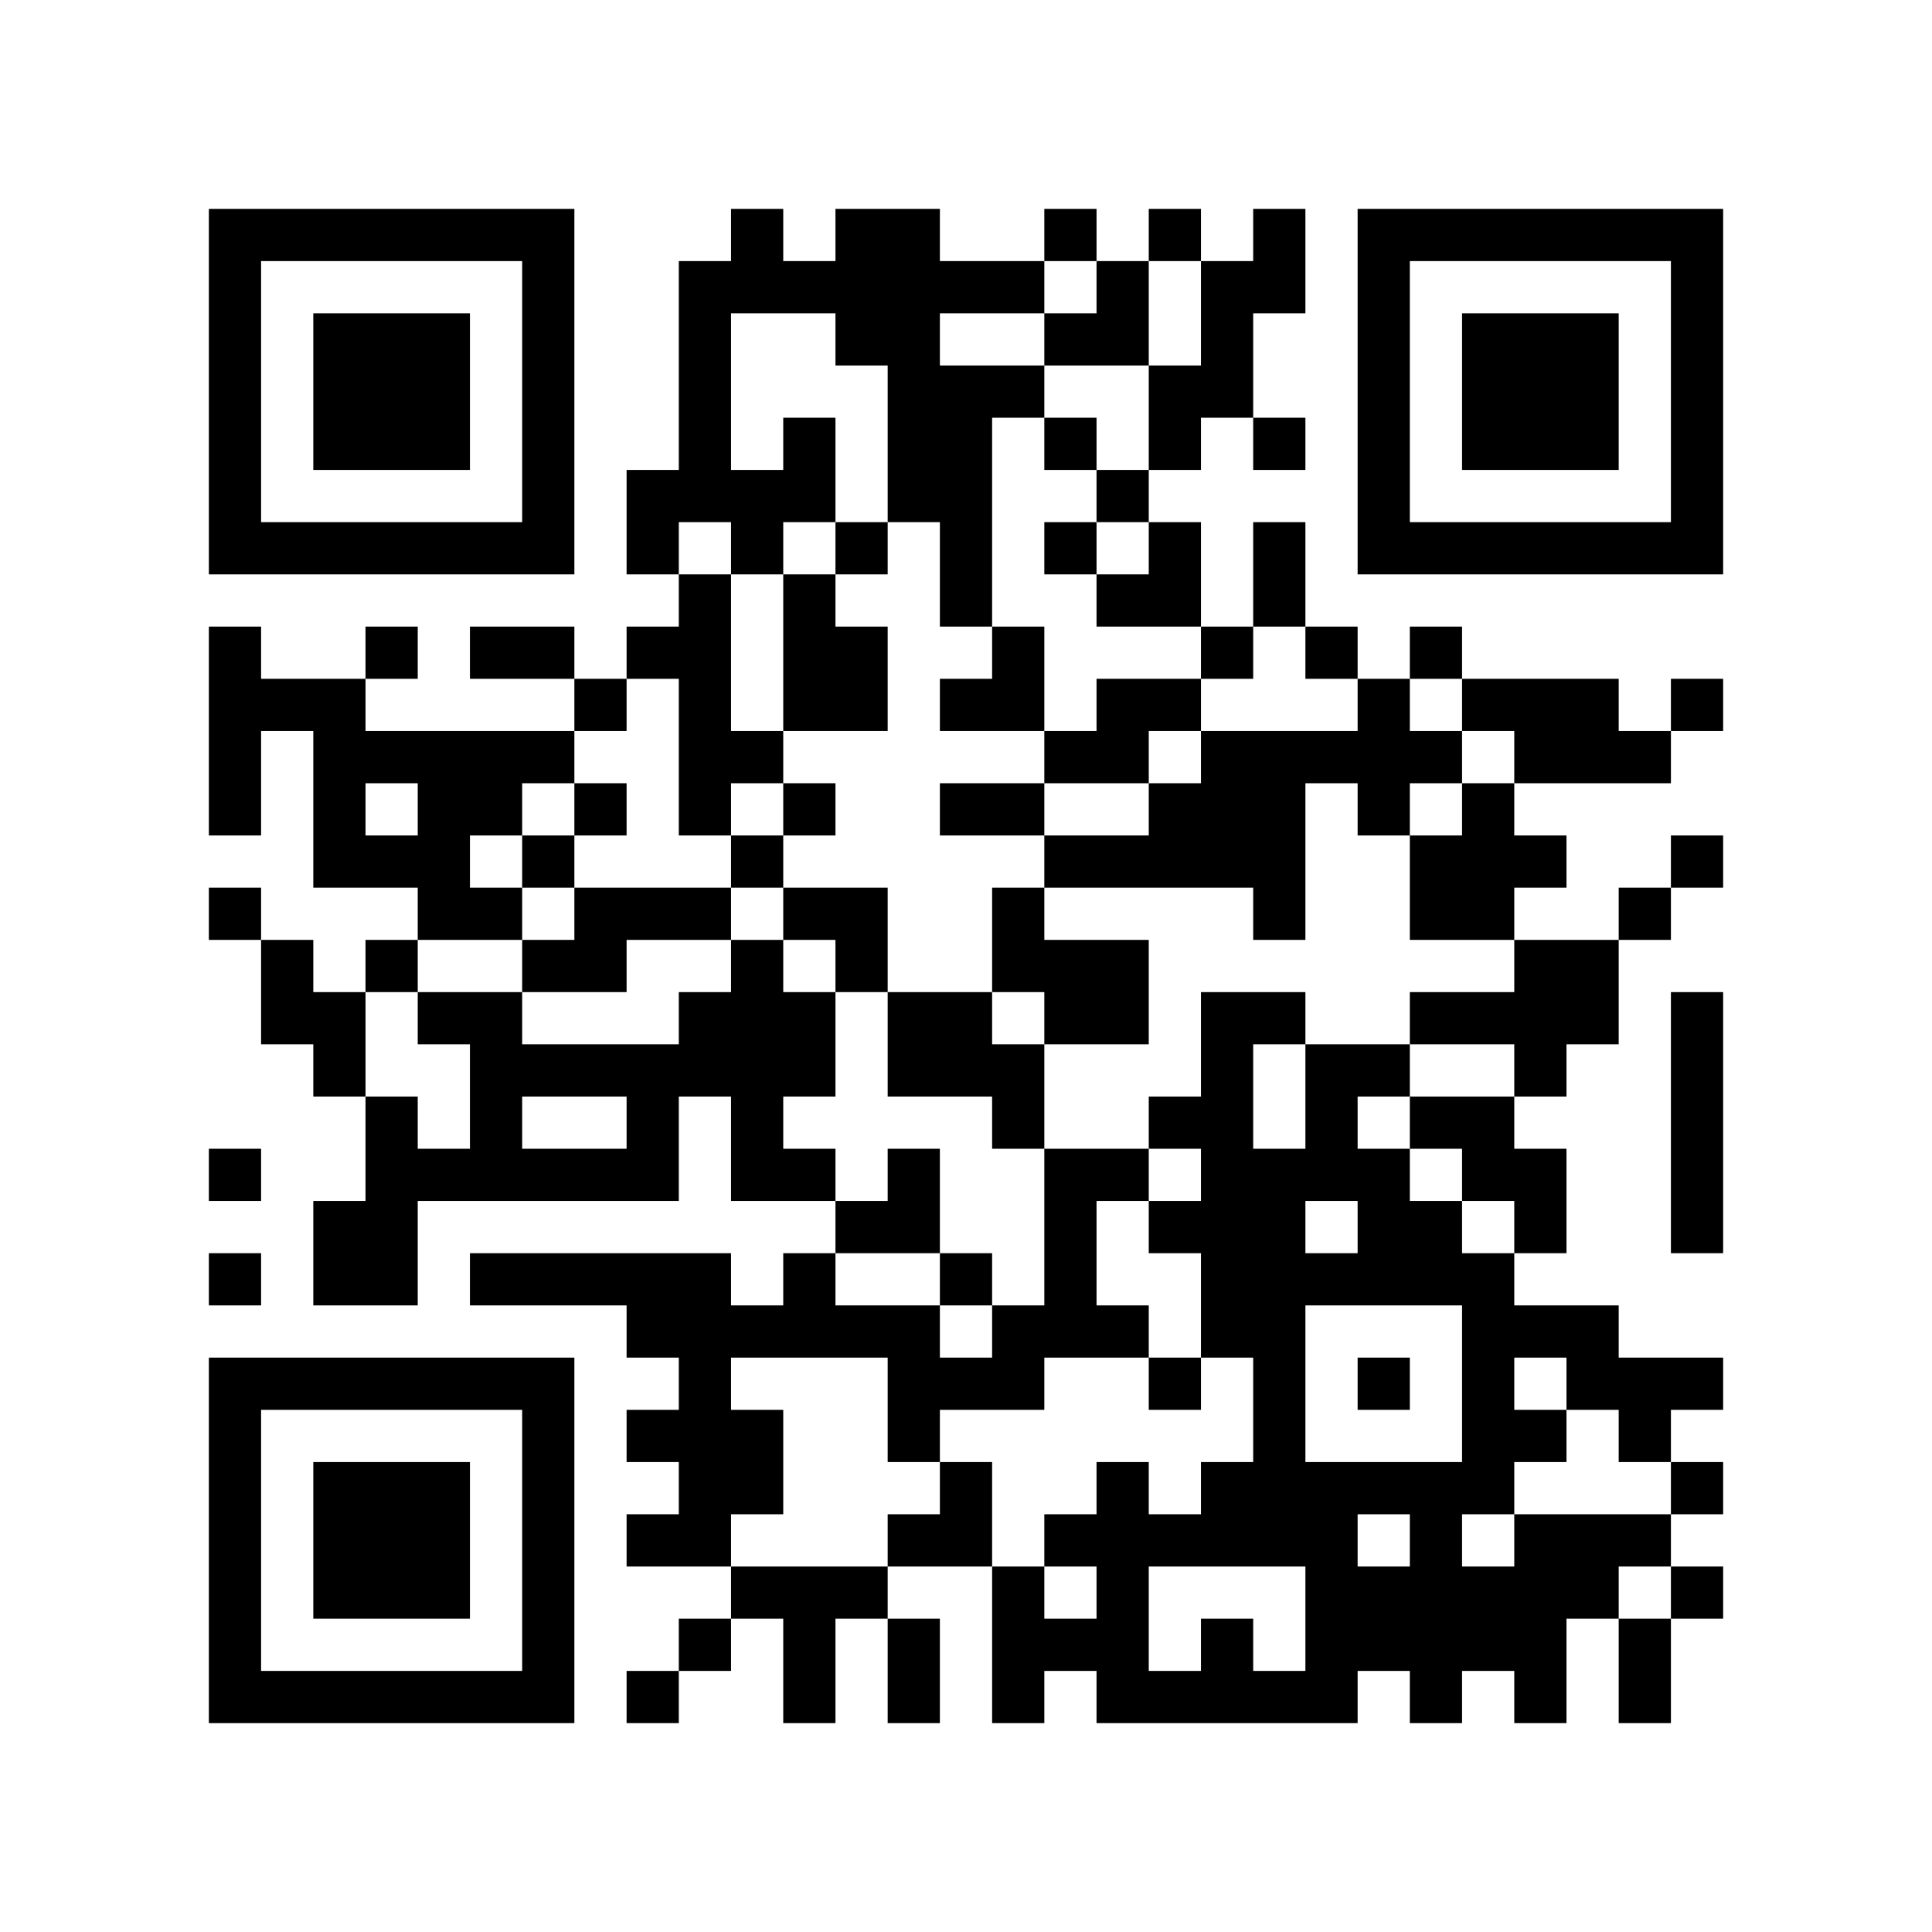
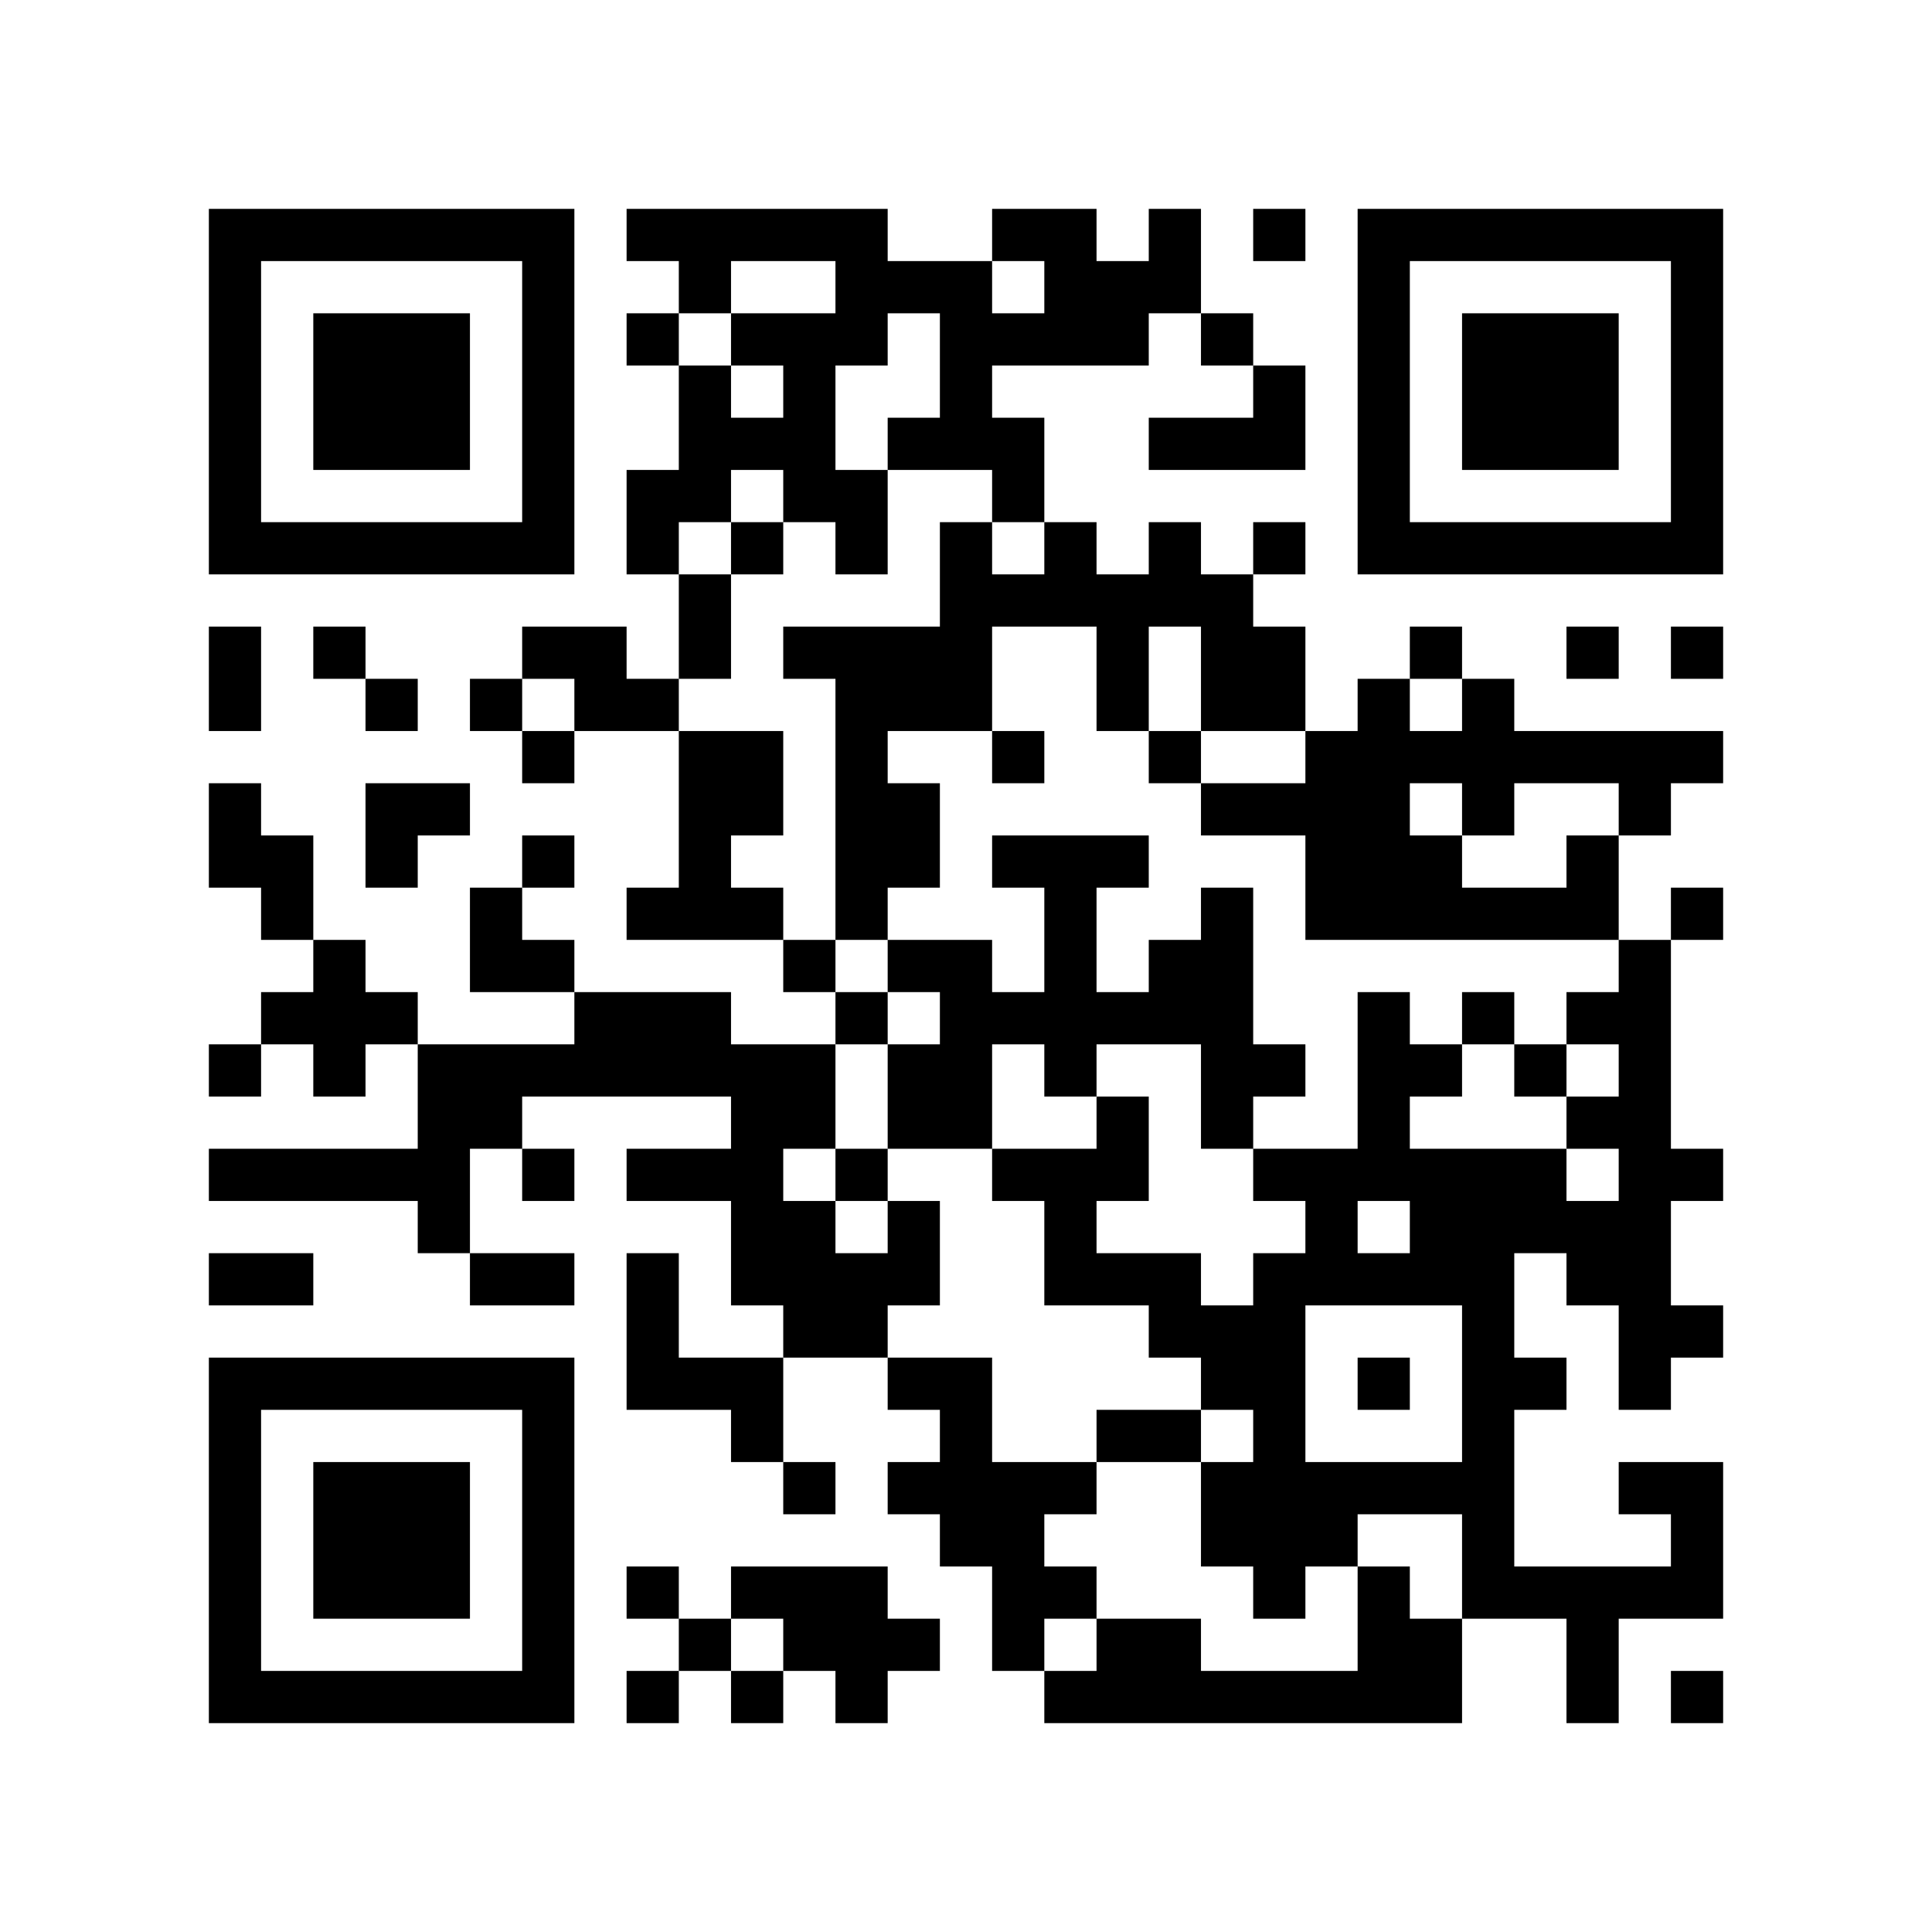
<svg xmlns="http://www.w3.org/2000/svg" width="37mm" height="37mm" version="1.1" viewBox="0 0 37 37">
  <rect fill="white" x="0" y="0" width="100%" height="100%" />
-   <path style="fill:#000000;fill-opacity:1;fill-rule:nonzero;stroke:none" d="M 24 29 L 24 30 L 25 30 L 25 29 z M 10 32 L 10 33 L 11 33 L 11 32 z M 25 32 L 25 33 L 26 33 L 26 32 z M 26 23 L 26 24 L 27 24 L 27 23 z M 24 11 L 24 12 L 25 12 L 25 11 z M 22 23 L 22 24 L 23 24 L 23 23 z M 27 30 L 27 31 L 28 31 L 28 30 z M 12 9 L 12 10 L 13 10 L 13 9 z M 18 5 L 18 6 L 19 6 L 19 5 z M 5 32 L 5 33 L 6 33 L 6 32 z M 29 19 L 29 20 L 30 20 L 30 19 z M 7 6 L 7 7 L 8 7 L 8 6 z M 20 4 L 20 5 L 21 5 L 21 4 z M 10 27 L 10 28 L 11 28 L 11 27 z M 27 23 L 27 24 L 28 24 L 28 23 z M 13 13 L 13 14 L 14 14 L 14 13 z M 14 18 L 14 19 L 15 19 L 15 18 z M 12 22 L 12 23 L 13 23 L 13 22 z M 15 19 L 15 20 L 16 20 L 16 19 z M 28 25 L 28 26 L 29 26 L 29 25 z M 16 12 L 16 13 L 17 13 L 17 12 z M 29 20 L 29 21 L 30 21 L 30 20 z M 19 17 L 19 18 L 20 18 L 20 17 z M 31 10 L 31 11 L 32 11 L 32 10 z M 5 19 L 5 20 L 6 20 L 6 19 z M 8 16 L 8 17 L 9 17 L 9 16 z M 32 5 L 32 6 L 33 6 L 33 5 z M 6 16 L 6 17 L 7 17 L 7 16 z M 7 21 L 7 22 L 8 22 L 8 21 z M 10 18 L 10 19 L 11 19 L 11 18 z M 23 22 L 23 23 L 24 23 L 24 22 z M 24 25 L 24 26 L 25 26 L 25 25 z M 25 12 L 25 13 L 26 13 L 26 12 z M 21 28 L 21 29 L 22 29 L 22 28 z M 27 10 L 27 11 L 28 11 L 28 10 z M 12 29 L 12 30 L 13 30 L 13 29 z M 15 8 L 15 9 L 16 9 L 16 8 z M 13 24 L 13 25 L 14 25 L 14 24 z M 29 29 L 29 30 L 30 30 L 30 29 z M 15 30 L 15 31 L 16 31 L 16 30 z M 4 9 L 4 10 L 5 10 L 5 9 z M 28 6 L 28 7 L 29 7 L 29 6 z M 5 4 L 5 5 L 6 5 L 6 4 z M 29 7 L 29 8 L 30 8 L 30 7 z M 8 15 L 8 16 L 9 16 L 9 15 z M 32 28 L 32 29 L 33 29 L 33 28 z M 9 14 L 9 15 L 10 15 L 10 14 z M 7 26 L 7 27 L 8 27 L 8 26 z M 10 5 L 10 6 L 11 6 L 11 5 z M 23 31 L 23 32 L 24 32 L 24 31 z M 9 24 L 9 25 L 10 25 L 10 24 z M 24 32 L 24 33 L 25 33 L 25 32 z M 20 24 L 20 25 L 21 25 L 21 24 z M 10 31 L 10 32 L 11 32 L 11 31 z M 25 21 L 25 22 L 26 22 L 26 21 z M 23 5 L 23 6 L 24 6 L 24 5 z M 22 26 L 22 27 L 23 27 L 23 26 z M 14 30 L 14 31 L 15 31 L 15 30 z M 30 29 L 30 30 L 31 30 L 31 29 z M 4 32 L 4 33 L 5 33 L 5 32 z M 28 13 L 28 14 L 29 14 L 29 13 z M 29 8 L 29 9 L 30 9 L 30 8 z M 17 29 L 17 30 L 18 30 L 18 29 z M 30 7 L 30 8 L 31 8 L 31 7 z M 31 14 L 31 15 L 32 15 L 32 14 z M 8 28 L 8 29 L 9 29 L 9 28 z M 10 22 L 10 23 L 11 23 L 11 22 z M 25 30 L 25 31 L 26 31 L 26 30 z M 21 14 L 21 15 L 22 15 L 22 14 z M 24 5 L 24 6 L 25 6 L 25 5 z M 22 21 L 22 22 L 23 22 L 23 21 z M 27 24 L 27 25 L 28 25 L 28 24 z M 26 15 L 26 16 L 27 16 L 27 15 z M 14 9 L 14 10 L 15 10 L 15 9 z M 15 12 L 15 13 L 16 13 L 16 12 z M 18 11 L 18 12 L 19 12 L 19 11 z M 16 23 L 16 24 L 17 24 L 17 23 z M 17 22 L 17 23 L 18 23 L 18 22 z M 6 29 L 6 30 L 7 30 L 7 29 z M 30 14 L 30 15 L 31 15 L 31 14 z M 4 13 L 4 14 L 5 14 L 5 13 z M 7 8 L 7 9 L 8 9 L 8 8 z M 32 8 L 32 9 L 33 9 L 33 8 z M 9 10 L 9 11 L 10 11 L 10 10 z M 20 6 L 20 7 L 21 7 L 21 6 z M 23 19 L 23 20 L 24 20 L 24 19 z M 11 20 L 11 21 L 12 21 L 12 20 z M 26 6 L 26 7 L 27 7 L 27 6 z M 13 19 L 13 20 L 14 20 L 14 19 z M 14 16 L 14 17 L 15 17 L 15 16 z M 12 24 L 12 25 L 13 25 L 13 24 z M 15 5 L 15 6 L 16 6 L 16 5 z M 28 27 L 28 28 L 29 28 L 29 27 z M 6 20 L 6 21 L 7 21 L 7 20 z M 30 25 L 30 26 L 31 26 L 31 25 z M 4 4 L 4 5 L 5 5 L 5 4 z M 32 7 L 32 8 L 33 8 L 33 7 z M 6 14 L 6 15 L 7 15 L 7 14 z M 9 19 L 9 20 L 10 20 L 10 19 z M 7 23 L 7 24 L 8 24 L 8 23 z M 10 16 L 10 17 L 11 17 L 11 16 z M 23 24 L 23 25 L 24 25 L 24 24 z M 11 13 L 11 14 L 12 14 L 12 13 z M 24 27 L 24 28 L 25 28 L 25 27 z M 22 7 L 22 8 L 23 8 L 23 7 z M 26 9 L 26 10 L 27 10 L 27 9 z M 27 4 L 27 5 L 28 5 L 28 4 z M 16 5 L 16 6 L 17 6 L 17 5 z M 14 21 L 14 22 L 15 22 L 15 21 z M 17 8 L 17 9 L 18 9 L 18 8 z M 15 32 L 15 33 L 16 33 L 16 32 z M 28 8 L 28 9 L 29 9 L 29 8 z M 5 10 L 5 11 L 6 11 L 6 10 z M 32 30 L 32 31 L 33 31 L 33 30 z M 30 10 L 30 11 L 31 11 L 31 10 z M 9 12 L 9 13 L 10 13 L 10 12 z M 7 28 L 7 29 L 8 29 L 8 28 z M 9 22 L 9 23 L 10 23 L 10 22 z M 10 29 L 10 30 L 11 30 L 11 29 z M 23 7 L 23 8 L 24 8 L 24 7 z M 24 8 L 24 9 L 25 9 L 25 8 z M 27 29 L 27 30 L 28 30 L 28 29 z M 13 7 L 13 8 L 14 8 L 14 7 z M 18 28 L 18 29 L 19 29 L 19 28 z M 14 28 L 14 29 L 15 29 L 15 28 z M 15 25 L 15 26 L 16 26 L 16 25 z M 28 15 L 28 16 L 29 16 L 29 15 z M 31 26 L 31 27 L 32 27 L 32 26 z M 29 14 L 29 15 L 30 15 L 30 14 z M 17 27 L 17 28 L 18 28 L 18 27 z M 32 21 L 32 22 L 33 22 L 33 21 z M 6 32 L 6 33 L 7 33 L 7 32 z M 8 30 L 8 31 L 9 31 L 9 30 z M 32 19 L 32 20 L 33 20 L 33 19 z M 10 20 L 10 21 L 11 21 L 11 20 z M 25 28 L 25 29 L 26 29 L 26 28 z M 23 12 L 23 13 L 24 13 L 24 12 z M 26 13 L 26 14 L 27 14 L 27 13 z M 13 8 L 13 9 L 14 9 L 14 8 z M 27 16 L 27 17 L 28 17 L 28 16 z M 19 30 L 19 31 L 20 31 L 20 30 z M 28 22 L 28 23 L 29 23 L 29 22 z M 18 9 L 18 10 L 19 10 L 19 9 z M 16 17 L 16 18 L 17 18 L 17 17 z M 29 23 L 29 24 L 30 24 L 30 23 z M 17 20 L 17 21 L 18 21 L 18 20 z M 4 15 L 4 16 L 5 16 L 5 15 z M 7 10 L 7 11 L 8 11 L 8 10 z M 32 10 L 32 11 L 33 11 L 33 10 z M 20 8 L 20 9 L 21 9 L 21 8 z M 23 21 L 23 22 L 24 22 L 24 21 z M 21 5 L 21 6 L 22 6 L 22 5 z M 11 22 L 11 23 L 12 23 L 12 22 z M 24 14 L 24 15 L 25 15 L 25 14 z M 22 10 L 22 11 L 23 11 L 23 10 z M 21 31 L 21 32 L 22 32 L 22 31 z M 26 4 L 26 5 L 27 5 L 27 4 z M 13 17 L 13 18 L 14 18 L 14 17 z M 14 14 L 14 15 L 15 15 L 15 14 z M 13 27 L 13 28 L 14 28 L 14 27 z M 19 13 L 19 14 L 20 14 L 20 13 z M 4 6 L 4 7 L 5 7 L 5 6 z M 9 17 L 9 18 L 10 18 L 10 17 z M 10 6 L 10 7 L 11 7 L 11 6 z M 8 26 L 8 27 L 9 27 L 9 26 z M 11 15 L 11 16 L 12 16 L 12 15 z M 25 24 L 25 25 L 26 25 L 26 24 z M 21 32 L 21 33 L 22 33 L 22 32 z M 26 31 L 26 32 L 27 32 L 27 31 z M 13 28 L 13 29 L 14 29 L 14 28 z M 19 26 L 19 27 L 20 27 L 20 26 z M 17 6 L 17 7 L 18 7 L 18 6 z M 30 30 L 30 31 L 31 31 L 31 30 z M 4 29 L 4 30 L 5 30 L 5 29 z M 28 10 L 28 11 L 29 11 L 29 10 z M 17 32 L 17 33 L 18 33 L 18 32 z M 6 7 L 6 8 L 7 8 L 7 7 z M 30 8 L 30 9 L 31 9 L 31 8 z M 7 30 L 7 31 L 8 31 L 8 30 z M 10 9 L 10 10 L 11 10 L 11 9 z M 9 20 L 9 21 L 10 21 L 10 20 z M 24 28 L 24 29 L 25 29 L 25 28 z M 21 25 L 21 26 L 22 26 L 22 25 z M 26 22 L 26 23 L 27 23 L 27 22 z M 24 10 L 24 11 L 25 11 L 25 10 z M 27 31 L 27 32 L 28 32 L 28 31 z M 13 5 L 13 6 L 14 6 L 14 5 z M 14 10 L 14 11 L 15 11 L 15 10 z M 28 17 L 28 18 L 29 18 L 29 17 z M 17 25 L 17 26 L 18 26 L 18 25 z M 32 23 L 32 24 L 33 24 L 33 23 z M 6 30 L 6 31 L 7 31 L 7 30 z M 30 19 L 30 20 L 31 20 L 31 19 z M 7 7 L 7 8 L 8 8 L 8 7 z M 8 8 L 8 9 L 9 9 L 9 8 z M 32 13 L 32 14 L 33 14 L 33 13 z M 20 19 L 20 20 L 21 20 L 21 19 z M 10 26 L 10 27 L 11 27 L 11 26 z M 23 14 L 23 15 L 24 15 L 24 14 z M 21 18 L 21 19 L 22 19 L 22 18 z M 24 17 L 24 18 L 25 18 L 25 17 z M 13 14 L 13 15 L 14 15 L 14 14 z M 14 5 L 14 6 L 15 6 L 15 5 z M 12 21 L 12 22 L 13 22 L 13 21 z M 4 27 L 4 28 L 5 28 L 5 27 z M 28 24 L 28 25 L 29 25 L 29 24 z M 18 15 L 18 16 L 19 16 L 19 15 z M 5 26 L 5 27 L 6 27 L 6 26 z M 30 26 L 30 27 L 31 27 L 31 26 z M 4 17 L 4 18 L 5 18 L 5 17 z M 7 12 L 7 13 L 8 13 L 8 12 z M 8 7 L 8 8 L 9 8 L 9 7 z M 32 4 L 32 5 L 33 5 L 33 4 z M 6 19 L 6 20 L 7 20 L 7 19 z M 20 10 L 20 11 L 21 11 L 21 10 z M 23 23 L 23 24 L 24 24 L 24 23 z M 21 11 L 21 12 L 22 12 L 22 11 z M 24 24 L 24 25 L 25 25 L 25 24 z M 22 8 L 22 9 L 23 9 L 23 8 z M 21 29 L 21 30 L 22 30 L 22 29 z M 26 10 L 26 11 L 27 11 L 27 10 z M 15 9 L 15 10 L 16 10 L 16 9 z M 13 25 L 13 26 L 14 26 L 14 25 z M 28 31 L 28 32 L 29 32 L 29 31 z M 16 10 L 16 11 L 17 11 L 17 10 z M 14 22 L 14 23 L 15 23 L 15 22 z M 29 30 L 29 31 L 30 31 L 30 30 z M 19 15 L 19 16 L 20 16 L 20 15 z M 15 31 L 15 32 L 16 32 L 16 31 z M 4 8 L 4 9 L 5 9 L 5 8 z M 31 32 L 31 33 L 32 33 L 32 32 z M 8 14 L 8 15 L 9 15 L 9 14 z M 6 10 L 6 11 L 7 11 L 7 10 z M 9 15 L 9 16 L 10 16 L 10 15 z M 10 4 L 10 5 L 11 5 L 11 4 z M 23 28 L 23 29 L 24 29 L 24 28 z M 24 23 L 24 24 L 25 24 L 25 23 z M 20 23 L 20 24 L 21 24 L 21 23 z M 10 30 L 10 31 L 11 31 L 11 30 z M 25 22 L 25 23 L 26 23 L 26 22 z M 21 22 L 21 23 L 22 23 L 22 22 z M 22 29 L 22 30 L 23 30 L 23 29 z M 27 32 L 27 33 L 28 33 L 28 32 z M 19 20 L 19 21 L 20 21 L 20 20 z M 17 4 L 17 5 L 18 5 L 18 4 z M 15 20 L 15 21 L 16 21 L 16 20 z M 4 31 L 4 32 L 5 32 L 5 31 z M 32 26 L 32 27 L 33 27 L 33 26 z M 30 6 L 30 7 L 31 7 L 31 6 z M 7 32 L 7 33 L 8 33 L 8 32 z M 32 16 L 32 17 L 33 17 L 33 16 z M 20 14 L 20 15 L 21 15 L 21 14 z M 25 31 L 25 32 L 26 32 L 26 31 z M 26 20 L 26 21 L 27 21 L 27 20 z M 24 4 L 24 5 L 25 5 L 25 4 z M 12 10 L 12 11 L 13 11 L 13 10 z M 26 14 L 26 15 L 27 15 L 27 14 z M 13 11 L 13 12 L 14 12 L 14 11 z M 15 13 L 15 14 L 16 14 L 16 13 z M 4 22 L 4 23 L 5 23 L 5 22 z M 28 19 L 28 20 L 29 20 L 29 19 z M 18 10 L 18 11 L 19 11 L 19 10 z M 29 18 L 29 19 L 30 19 L 30 18 z M 17 23 L 17 24 L 18 24 L 18 23 z M 6 28 L 6 29 L 7 29 L 7 28 z M 4 12 L 4 13 L 5 13 L 5 12 z M 31 4 L 31 5 L 32 5 L 32 4 z M 8 10 L 8 11 L 9 11 L 9 10 z M 10 24 L 10 25 L 11 25 L 11 24 z M 23 16 L 23 17 L 24 17 L 24 16 z M 21 16 L 21 17 L 22 17 L 22 16 z M 24 19 L 24 20 L 25 20 L 25 19 z M 22 15 L 22 16 L 23 16 L 23 15 z M 12 17 L 12 18 L 13 18 L 13 17 z M 13 12 L 13 13 L 14 13 L 14 12 z M 27 12 L 27 13 L 28 13 L 28 12 z M 14 19 L 14 20 L 15 20 L 15 19 z M 28 26 L 28 27 L 29 27 L 29 26 z M 18 13 L 18 14 L 19 14 L 19 13 z M 16 13 L 16 14 L 17 14 L 17 13 z M 29 27 L 29 28 L 30 28 L 30 27 z M 6 23 L 6 24 L 7 24 L 7 23 z M 7 14 L 7 15 L 8 15 L 8 14 z M 31 29 L 31 30 L 32 30 L 32 29 z M 5 18 L 5 19 L 6 19 L 6 18 z M 8 17 L 8 18 L 9 18 L 9 17 z M 32 6 L 32 7 L 33 7 L 33 6 z M 9 4 L 9 5 L 10 5 L 10 4 z M 23 25 L 23 26 L 24 26 L 24 25 z M 21 9 L 21 10 L 22 10 L 22 9 z M 11 18 L 11 19 L 12 19 L 12 18 z M 24 26 L 24 27 L 25 27 L 25 26 z M 26 8 L 26 9 L 27 9 L 27 8 z M 22 32 L 22 33 L 23 33 L 23 32 z M 15 11 L 15 12 L 16 12 L 16 11 z M 13 31 L 13 32 L 14 32 L 14 31 z M 18 20 L 18 21 L 19 21 L 19 20 z M 16 4 L 16 5 L 17 5 L 17 4 z M 14 20 L 14 21 L 15 21 L 15 20 z M 19 25 L 19 26 L 20 26 L 20 25 z M 17 9 L 17 10 L 18 10 L 18 9 z M 4 10 L 4 11 L 5 11 L 5 10 z M 28 7 L 28 8 L 29 8 L 29 7 z M 29 6 L 29 7 L 30 7 L 30 6 z M 6 8 L 6 9 L 7 9 L 7 8 z M 7 29 L 7 30 L 8 30 L 8 29 z M 10 10 L 10 11 L 11 11 L 11 10 z M 8 22 L 8 23 L 9 23 L 9 22 z M 20 25 L 20 26 L 21 26 L 21 25 z M 10 28 L 10 29 L 11 29 L 11 28 z M 25 20 L 25 21 L 26 21 L 26 20 z M 15 22 L 15 23 L 16 23 L 16 22 z M 16 25 L 16 26 L 17 26 L 17 25 z M 31 27 L 31 28 L 32 28 L 32 27 z M 32 20 L 32 21 L 33 21 L 33 20 z M 30 4 L 30 5 L 31 5 L 31 4 z M 31 17 L 31 18 L 32 18 L 32 17 z M 8 29 L 8 30 L 9 30 L 9 29 z M 9 32 L 9 33 L 10 33 L 10 32 z M 20 16 L 20 17 L 21 17 L 21 16 z M 25 29 L 25 30 L 26 30 L 26 29 z M 21 13 L 21 14 L 22 14 L 22 13 z M 26 26 L 26 27 L 27 27 L 27 26 z M 12 12 L 12 13 L 13 13 L 13 12 z M 13 9 L 13 10 L 14 10 L 14 9 z M 27 17 L 27 18 L 28 18 L 28 17 z M 19 31 L 19 32 L 20 32 L 20 31 z M 15 15 L 15 16 L 16 16 L 16 15 z M 4 24 L 4 25 L 5 25 L 5 24 z M 28 21 L 28 22 L 29 22 L 29 21 z M 18 8 L 18 9 L 19 9 L 19 8 z M 29 16 L 29 17 L 30 17 L 30 16 z M 19 5 L 19 6 L 20 6 L 20 5 z M 6 26 L 6 27 L 7 27 L 7 26 z M 4 14 L 4 15 L 5 15 L 5 14 z M 8 4 L 8 5 L 9 5 L 9 4 z M 32 9 L 32 10 L 33 10 L 33 9 z M 10 14 L 10 15 L 11 15 L 11 14 z M 21 6 L 21 7 L 22 7 L 22 6 z M 22 13 L 22 14 L 23 14 L 23 13 z M 20 29 L 20 30 L 21 30 L 21 29 z M 26 7 L 26 8 L 27 8 L 27 7 z M 27 14 L 27 15 L 28 15 L 28 14 z M 12 25 L 12 26 L 13 26 L 13 25 z M 13 20 L 13 21 L 14 21 L 14 20 z M 28 28 L 28 29 L 29 29 L 29 28 z M 18 19 L 18 20 L 19 20 L 19 19 z M 14 27 L 14 28 L 15 28 L 15 27 z M 29 25 L 29 26 L 30 26 L 30 25 z M 19 18 L 19 19 L 20 19 L 20 18 z M 4 5 L 4 6 L 5 6 L 5 5 z M 7 16 L 7 17 L 8 17 L 8 16 z M 31 31 L 31 32 L 32 32 L 32 31 z M 8 19 L 8 20 L 9 20 L 9 19 z M 6 15 L 6 16 L 7 16 L 7 15 z M 7 22 L 7 23 L 8 23 L 8 22 z M 22 4 L 22 5 L 23 5 L 23 4 z M 26 30 L 26 31 L 27 31 L 27 30 z M 12 32 L 12 33 L 13 33 L 13 32 z M 13 29 L 13 30 L 14 30 L 14 29 z M 18 26 L 18 27 L 19 27 L 19 26 z M 16 6 L 16 7 L 17 7 L 17 6 z M 17 7 L 17 8 L 18 8 L 18 7 z M 4 28 L 4 29 L 5 29 L 5 28 z M 29 4 L 29 5 L 30 5 L 30 4 z M 6 6 L 6 7 L 7 7 L 7 6 z M 10 8 L 10 9 L 11 9 L 11 8 z M 8 32 L 8 33 L 9 33 L 9 32 z M 23 32 L 23 33 L 24 33 L 24 32 z M 9 21 L 9 22 L 10 22 L 10 21 z M 23 6 L 23 7 L 24 7 L 24 6 z M 27 28 L 27 29 L 28 29 L 28 28 z M 13 6 L 13 7 L 14 7 L 14 6 z M 18 29 L 18 30 L 19 30 L 19 29 z M 19 32 L 19 33 L 20 33 L 20 32 z M 15 24 L 15 25 L 16 25 L 16 24 z M 28 16 L 28 17 L 29 17 L 29 16 z M 18 7 L 18 8 L 19 8 L 19 7 z M 29 13 L 29 14 L 30 14 L 30 13 z M 17 26 L 17 27 L 18 27 L 18 26 z M 32 22 L 32 23 L 33 23 L 33 22 z M 30 18 L 30 19 L 31 19 L 31 18 z M 7 4 L 7 5 L 8 5 L 8 4 z M 20 18 L 20 19 L 21 19 L 21 18 z M 23 15 L 23 16 L 24 16 L 24 15 z M 21 19 L 21 20 L 22 20 L 22 19 z M 11 24 L 11 25 L 12 25 L 12 24 z M 26 24 L 26 25 L 27 25 L 27 24 z M 24 16 L 24 17 L 25 17 L 25 16 z M 22 16 L 22 17 L 23 17 L 23 16 z M 27 21 L 27 22 L 28 22 L 28 21 z M 13 15 L 13 16 L 14 16 L 14 15 z M 27 19 L 27 20 L 28 20 L 28 19 z M 14 4 L 14 5 L 15 5 L 15 4 z M 12 20 L 12 21 L 13 21 L 13 20 z M 15 17 L 15 18 L 16 18 L 16 17 z M 4 26 L 4 27 L 5 27 L 5 26 z M 16 18 L 16 19 L 17 19 L 17 18 z M 29 22 L 29 23 L 30 23 L 30 22 z M 19 7 L 19 8 L 20 8 L 20 7 z M 17 19 L 17 20 L 18 20 L 18 19 z M 6 24 L 6 25 L 7 25 L 7 24 z M 30 13 L 30 14 L 31 14 L 31 13 z M 5 13 L 5 14 L 6 14 L 6 13 z M 8 6 L 8 7 L 9 7 L 9 6 z M 10 12 L 10 13 L 11 13 L 11 12 z M 23 20 L 23 21 L 24 21 L 24 20 z M 11 17 L 11 18 L 12 18 L 12 17 z M 24 15 L 24 16 L 25 16 L 25 15 z M 22 11 L 22 12 L 23 12 L 23 11 z M 20 31 L 20 32 L 21 32 L 21 31 z M 25 14 L 25 15 L 26 15 L 26 14 z M 21 30 L 21 31 L 22 31 L 22 30 z M 26 5 L 26 6 L 27 6 L 27 5 z M 12 27 L 12 28 L 13 28 L 13 27 z M 13 26 L 13 27 L 14 27 L 14 26 z M 28 30 L 28 31 L 29 31 L 29 30 z M 14 25 L 14 26 L 15 26 L 15 25 z M 29 31 L 29 32 L 30 32 L 30 31 z M 19 12 L 19 13 L 20 13 L 20 12 z M 4 7 L 4 8 L 5 8 L 5 7 z M 28 4 L 28 5 L 29 5 L 29 4 z M 7 18 L 7 19 L 8 19 L 8 18 z M 6 13 L 6 14 L 7 14 L 7 13 z M 7 24 L 7 25 L 8 25 L 8 24 z M 10 7 L 10 8 L 11 8 L 11 7 z M 23 29 L 23 30 L 24 30 L 24 29 z M 9 26 L 9 27 L 10 27 L 10 26 z M 24 22 L 24 23 L 25 23 L 25 22 z M 20 22 L 20 23 L 21 23 L 21 22 z M 26 28 L 26 29 L 27 29 L 27 28 z M 18 24 L 18 25 L 19 25 L 19 24 z M 29 32 L 29 33 L 30 33 L 30 32 z M 19 21 L 19 22 L 20 22 L 20 21 z M 17 5 L 17 6 L 18 6 L 18 5 z M 4 30 L 4 31 L 5 31 L 5 30 z M 16 30 L 16 31 L 17 31 L 17 30 z M 29 10 L 29 11 L 30 11 L 30 10 z M 17 31 L 17 32 L 18 32 L 18 31 z M 6 4 L 6 5 L 7 5 L 7 4 z" id="qr-path" />
+   <path style="fill:#000000;fill-opacity:1;fill-rule:nonzero;stroke:none" d="M 24 29 L 24 30 L 25 30 L 25 29 z M 10 32 L 10 33 L 11 33 L 11 32 z M 25 32 L 25 33 L 26 33 L 26 32 z M 23 8 L 23 9 L 24 9 L 24 8 z M 21 24 L 21 25 L 22 25 L 22 24 z M 12 9 L 12 10 L 13 10 L 13 9 z M 13 4 L 13 5 L 14 5 L 14 4 z M 18 5 L 18 6 L 19 6 L 19 5 z M 5 32 L 5 33 L 6 33 L 6 32 z M 19 8 L 19 9 L 20 9 L 20 8 z M 17 24 L 17 25 L 18 25 L 18 24 z M 30 16 L 30 17 L 31 17 L 31 16 z M 7 6 L 7 7 L 8 7 L 8 6 z M 32 14 L 32 15 L 33 15 L 33 14 z M 20 4 L 20 5 L 21 5 L 21 4 z M 10 27 L 10 28 L 11 28 L 11 27 z M 23 17 L 23 18 L 24 18 L 24 17 z M 22 14 L 22 15 L 23 15 L 23 14 z M 27 23 L 27 24 L 28 24 L 28 23 z M 26 16 L 26 17 L 27 17 L 27 16 z M 12 22 L 12 23 L 13 23 L 13 22 z M 28 25 L 28 26 L 29 26 L 29 25 z M 18 12 L 18 13 L 19 13 L 19 12 z M 16 12 L 16 13 L 17 13 L 17 12 z M 29 20 L 29 21 L 30 21 L 30 20 z M 6 22 L 6 23 L 7 23 L 7 22 z M 7 15 L 7 16 L 8 16 L 8 15 z M 31 10 L 31 11 L 32 11 L 32 10 z M 5 19 L 5 20 L 6 20 L 6 19 z M 32 5 L 32 6 L 33 6 L 33 5 z M 20 11 L 20 12 L 21 12 L 21 11 z M 10 18 L 10 19 L 11 19 L 11 18 z M 11 19 L 11 20 L 12 20 L 12 19 z M 24 25 L 24 26 L 25 26 L 25 25 z M 27 10 L 27 11 L 28 11 L 28 10 z M 15 8 L 15 9 L 16 9 L 16 8 z M 14 23 L 14 24 L 15 24 L 15 23 z M 19 14 L 19 15 L 20 15 L 20 14 z M 15 30 L 15 31 L 16 31 L 16 30 z M 4 9 L 4 10 L 5 10 L 5 9 z M 28 6 L 28 7 L 29 7 L 29 6 z M 5 4 L 5 5 L 6 5 L 6 4 z M 29 7 L 29 8 L 30 8 L 30 7 z M 8 15 L 8 16 L 9 16 L 9 15 z M 32 28 L 32 29 L 33 29 L 33 28 z M 7 26 L 7 27 L 8 27 L 8 26 z M 10 5 L 10 6 L 11 6 L 11 5 z M 8 21 L 8 22 L 9 22 L 9 21 z M 9 24 L 9 25 L 10 25 L 10 24 z M 24 32 L 24 33 L 25 33 L 25 32 z M 20 24 L 20 25 L 21 25 L 21 24 z M 10 31 L 10 32 L 11 32 L 11 31 z M 21 21 L 21 22 L 22 22 L 22 21 z M 12 4 L 12 5 L 13 5 L 13 4 z M 14 30 L 14 31 L 15 31 L 15 30 z M 15 23 L 15 24 L 16 24 L 16 23 z M 4 32 L 4 33 L 5 33 L 5 32 z M 28 13 L 28 14 L 29 14 L 29 13 z M 16 24 L 16 25 L 17 25 L 17 24 z M 31 24 L 31 25 L 32 25 L 32 24 z M 29 8 L 29 9 L 30 9 L 30 8 z M 30 7 L 30 8 L 31 8 L 31 7 z M 31 14 L 31 15 L 32 15 L 32 14 z M 8 28 L 8 29 L 9 29 L 9 28 z M 32 17 L 32 18 L 33 18 L 33 17 z M 10 22 L 10 23 L 11 23 L 11 22 z M 26 21 L 26 22 L 27 22 L 27 21 z M 27 24 L 27 25 L 28 25 L 28 24 z M 26 15 L 26 16 L 27 16 L 27 15 z M 19 28 L 19 29 L 20 29 L 20 28 z M 15 12 L 15 13 L 16 13 L 16 12 z M 18 11 L 18 12 L 19 12 L 19 11 z M 5 22 L 5 23 L 6 23 L 6 22 z M 29 17 L 29 18 L 30 18 L 30 17 z M 6 29 L 6 30 L 7 30 L 7 29 z M 30 14 L 30 15 L 31 15 L 31 14 z M 4 13 L 4 14 L 5 14 L 5 13 z M 7 8 L 7 9 L 8 9 L 8 8 z M 32 8 L 32 9 L 33 9 L 33 8 z M 9 10 L 9 11 L 10 11 L 10 10 z M 20 6 L 20 7 L 21 7 L 21 6 z M 23 19 L 23 20 L 24 20 L 24 19 z M 11 20 L 11 21 L 12 21 L 12 20 z M 24 12 L 24 13 L 25 13 L 25 12 z M 20 28 L 20 29 L 21 29 L 21 28 z M 25 17 L 25 18 L 26 18 L 26 17 z M 26 6 L 26 7 L 27 7 L 27 6 z M 13 19 L 13 20 L 14 20 L 14 19 z M 12 24 L 12 25 L 13 25 L 13 24 z M 28 27 L 28 28 L 29 28 L 29 27 z M 18 18 L 18 19 L 19 19 L 19 18 z M 16 14 L 16 15 L 17 15 L 17 14 z M 14 26 L 14 27 L 15 27 L 15 26 z M 29 26 L 29 27 L 30 27 L 30 26 z M 19 19 L 19 20 L 20 20 L 20 19 z M 17 15 L 17 16 L 18 16 L 18 15 z M 6 20 L 6 21 L 7 21 L 7 20 z M 4 4 L 4 5 L 5 5 L 5 4 z M 31 28 L 31 29 L 32 29 L 32 28 z M 5 17 L 5 18 L 6 18 L 6 17 z M 32 7 L 32 8 L 33 8 L 33 7 z M 10 16 L 10 17 L 11 17 L 11 16 z M 11 13 L 11 14 L 12 14 L 12 13 z M 24 27 L 24 28 L 25 28 L 25 27 z M 26 9 L 26 10 L 27 10 L 27 9 z M 27 4 L 27 5 L 28 5 L 28 4 z M 18 21 L 18 22 L 19 22 L 19 21 z M 16 5 L 16 6 L 17 6 L 17 5 z M 14 21 L 14 22 L 15 22 L 15 21 z M 17 8 L 17 9 L 18 9 L 18 8 z M 30 32 L 30 33 L 31 33 L 31 32 z M 28 8 L 28 9 L 29 9 L 29 8 z M 31 21 L 31 22 L 32 22 L 32 21 z M 5 10 L 5 11 L 6 11 L 6 10 z M 32 30 L 32 31 L 33 31 L 33 30 z M 30 10 L 30 11 L 31 11 L 31 10 z M 7 28 L 7 29 L 8 29 L 8 28 z M 8 23 L 8 24 L 9 24 L 9 23 z M 10 29 L 10 30 L 11 30 L 11 29 z M 21 27 L 21 28 L 22 28 L 22 27 z M 26 32 L 26 33 L 27 33 L 27 32 z M 24 8 L 24 9 L 25 9 L 25 8 z M 22 24 L 22 25 L 23 25 L 23 24 z M 12 6 L 12 7 L 13 7 L 13 6 z M 13 7 L 13 8 L 14 8 L 14 7 z M 18 28 L 18 29 L 19 29 L 19 28 z M 15 25 L 15 26 L 16 26 L 16 25 z M 28 15 L 28 16 L 29 16 L 29 15 z M 18 6 L 18 7 L 19 7 L 19 6 z M 31 26 L 31 27 L 32 27 L 32 26 z M 29 14 L 29 15 L 30 15 L 30 14 z M 6 32 L 6 33 L 7 33 L 7 32 z M 8 30 L 8 31 L 9 31 L 9 30 z M 20 17 L 20 18 L 21 18 L 21 17 z M 10 20 L 10 21 L 11 21 L 11 20 z M 25 28 L 25 29 L 26 29 L 26 28 z M 23 12 L 23 13 L 24 13 L 24 12 z M 21 12 L 21 13 L 22 13 L 22 12 z M 24 7 L 24 8 L 25 8 L 25 7 z M 22 19 L 22 20 L 23 20 L 23 19 z M 12 13 L 12 14 L 13 14 L 13 13 z M 26 13 L 26 14 L 27 14 L 27 13 z M 13 8 L 13 9 L 14 9 L 14 8 z M 27 16 L 27 17 L 28 17 L 28 16 z M 19 30 L 19 31 L 20 31 L 20 30 z M 28 22 L 28 23 L 29 23 L 29 22 z M 16 17 L 16 18 L 17 18 L 17 17 z M 29 23 L 29 24 L 30 24 L 30 23 z M 19 4 L 19 5 L 20 5 L 20 4 z M 17 20 L 17 21 L 18 21 L 18 20 z M 30 12 L 30 13 L 31 13 L 31 12 z M 4 15 L 4 16 L 5 16 L 5 15 z M 7 10 L 7 11 L 8 11 L 8 10 z M 32 10 L 32 11 L 33 11 L 33 10 z M 23 21 L 23 22 L 24 22 L 24 21 z M 21 5 L 21 6 L 22 6 L 22 5 z M 22 10 L 22 11 L 23 11 L 23 10 z M 20 30 L 20 31 L 21 31 L 21 30 z M 25 15 L 25 16 L 26 16 L 26 15 z M 21 31 L 21 32 L 22 32 L 22 31 z M 26 4 L 26 5 L 27 5 L 27 4 z M 13 17 L 13 18 L 14 18 L 14 17 z M 14 14 L 14 15 L 15 15 L 15 14 z M 12 26 L 12 27 L 13 27 L 13 26 z M 15 7 L 15 8 L 16 8 L 16 7 z M 28 29 L 28 30 L 29 30 L 29 29 z M 14 24 L 14 25 L 15 25 L 15 24 z M 17 13 L 17 14 L 18 14 L 18 13 z M 30 23 L 30 24 L 31 24 L 31 23 z M 4 6 L 4 7 L 5 7 L 5 6 z M 7 19 L 7 20 L 8 20 L 8 19 z M 31 30 L 31 31 L 32 31 L 32 30 z M 6 12 L 6 13 L 7 13 L 7 12 z M 9 17 L 9 18 L 10 18 L 10 17 z M 10 6 L 10 7 L 11 7 L 11 6 z M 8 26 L 8 27 L 9 27 L 9 26 z M 23 26 L 23 27 L 24 27 L 24 26 z M 22 5 L 22 6 L 23 6 L 23 5 z M 25 24 L 25 25 L 26 25 L 26 24 z M 21 32 L 21 33 L 22 33 L 22 32 z M 26 31 L 26 32 L 27 32 L 27 31 z M 22 31 L 22 32 L 23 32 L 23 31 z M 18 27 L 18 28 L 19 28 L 19 27 z M 30 30 L 30 31 L 31 31 L 31 30 z M 4 29 L 4 30 L 5 30 L 5 29 z M 28 10 L 28 11 L 29 11 L 29 10 z M 31 23 L 31 24 L 32 24 L 32 23 z M 6 7 L 6 8 L 7 8 L 7 7 z M 30 8 L 30 9 L 31 9 L 31 8 z M 7 30 L 7 31 L 8 31 L 8 30 z M 10 9 L 10 10 L 11 10 L 11 9 z M 9 20 L 9 21 L 10 21 L 10 20 z M 24 28 L 24 29 L 25 29 L 25 28 z M 26 22 L 26 23 L 27 23 L 27 22 z M 24 10 L 24 11 L 25 11 L 25 10 z M 27 31 L 27 32 L 28 32 L 28 31 z M 13 5 L 13 6 L 14 6 L 14 5 z M 14 10 L 14 11 L 15 11 L 15 10 z M 4 20 L 4 21 L 5 21 L 5 20 z M 28 17 L 28 18 L 29 18 L 29 17 z M 19 9 L 19 10 L 20 10 L 20 9 z M 6 30 L 6 31 L 7 31 L 7 30 z M 30 19 L 30 20 L 31 20 L 31 19 z M 7 7 L 7 8 L 8 8 L 8 7 z M 31 18 L 31 19 L 32 19 L 32 18 z M 8 8 L 8 9 L 9 9 L 9 8 z M 20 19 L 20 20 L 21 20 L 21 19 z M 10 26 L 10 27 L 11 27 L 11 26 z M 27 20 L 27 21 L 28 21 L 28 20 z M 26 19 L 26 20 L 27 20 L 27 19 z M 13 14 L 13 15 L 14 15 L 14 14 z M 4 27 L 4 28 L 5 28 L 5 27 z M 28 24 L 28 25 L 29 25 L 29 24 z M 16 19 L 16 20 L 17 20 L 17 19 z M 5 26 L 5 27 L 6 27 L 6 26 z M 19 6 L 19 7 L 20 7 L 20 6 z M 17 18 L 17 19 L 18 19 L 18 18 z M 8 7 L 8 8 L 9 8 L 9 7 z M 32 4 L 32 5 L 33 5 L 33 4 z M 6 19 L 6 20 L 7 20 L 7 19 z M 20 10 L 20 11 L 21 11 L 21 10 z M 21 11 L 21 12 L 22 12 L 22 11 z M 24 24 L 24 25 L 25 25 L 25 24 z M 22 8 L 22 9 L 23 9 L 23 8 z M 20 32 L 20 33 L 21 33 L 21 32 z M 26 10 L 26 11 L 27 11 L 27 10 z M 15 9 L 15 10 L 16 10 L 16 9 z M 16 10 L 16 11 L 17 11 L 17 10 z M 14 22 L 14 23 L 15 23 L 15 22 z M 29 30 L 29 31 L 30 31 L 30 30 z M 15 31 L 15 32 L 16 32 L 16 31 z M 30 21 L 30 22 L 31 22 L 31 21 z M 4 8 L 4 9 L 5 9 L 5 8 z M 16 32 L 16 33 L 17 33 L 17 32 z M 6 10 L 6 11 L 7 11 L 7 10 z M 10 4 L 10 5 L 11 5 L 11 4 z M 8 20 L 8 21 L 9 21 L 9 20 z M 23 28 L 23 29 L 24 29 L 24 28 z M 20 23 L 20 24 L 21 24 L 21 23 z M 10 30 L 10 31 L 11 31 L 11 30 z M 25 22 L 25 23 L 26 23 L 26 22 z M 21 22 L 21 23 L 22 23 L 22 22 z M 27 32 L 27 33 L 28 33 L 28 32 z M 15 20 L 15 21 L 16 21 L 16 20 z M 4 31 L 4 32 L 5 32 L 5 31 z M 16 31 L 16 32 L 17 32 L 17 31 z M 31 25 L 31 26 L 32 26 L 32 25 z M 30 6 L 30 7 L 31 7 L 31 6 z M 7 32 L 7 33 L 8 33 L 8 32 z M 31 15 L 31 16 L 32 16 L 32 15 z M 24 30 L 24 31 L 25 31 L 25 30 z M 23 11 L 23 12 L 24 12 L 24 11 z M 26 20 L 26 21 L 27 21 L 27 20 z M 24 4 L 24 5 L 25 5 L 25 4 z M 12 10 L 12 11 L 13 11 L 13 10 z M 26 14 L 26 15 L 27 15 L 27 14 z M 13 11 L 13 12 L 14 12 L 14 11 z M 14 8 L 14 9 L 15 9 L 15 8 z M 19 29 L 19 30 L 20 30 L 20 29 z M 4 22 L 4 23 L 5 23 L 5 22 z M 28 19 L 28 20 L 29 20 L 29 19 z M 18 10 L 18 11 L 19 11 L 19 10 z M 16 22 L 16 23 L 17 23 L 17 22 z M 19 11 L 19 12 L 20 12 L 20 11 z M 17 23 L 17 24 L 18 24 L 18 23 z M 6 28 L 6 29 L 7 29 L 7 28 z M 30 17 L 30 18 L 31 18 L 31 17 z M 4 12 L 4 13 L 5 13 L 5 12 z M 31 4 L 31 5 L 32 5 L 32 4 z M 8 10 L 8 11 L 9 11 L 9 10 z M 20 5 L 20 6 L 21 6 L 21 5 z M 10 24 L 10 25 L 11 25 L 11 24 z M 21 16 L 21 17 L 22 17 L 22 16 z M 27 22 L 27 23 L 28 23 L 28 22 z M 12 17 L 12 18 L 13 18 L 13 17 z M 26 17 L 26 18 L 27 18 L 27 17 z M 13 12 L 13 13 L 14 13 L 14 12 z M 27 12 L 27 13 L 28 13 L 28 12 z M 15 18 L 15 19 L 16 19 L 16 18 z M 13 22 L 13 23 L 14 23 L 14 22 z M 28 26 L 28 27 L 29 27 L 29 26 z M 18 13 L 18 14 L 19 14 L 19 13 z M 16 13 L 16 14 L 17 14 L 17 13 z M 5 24 L 5 25 L 6 25 L 6 24 z M 19 16 L 19 17 L 20 17 L 20 16 z M 17 16 L 17 17 L 18 17 L 18 16 z M 30 24 L 30 25 L 31 25 L 31 24 z M 32 6 L 32 7 L 33 7 L 33 6 z M 9 4 L 9 5 L 10 5 L 10 4 z M 23 25 L 23 26 L 24 26 L 24 25 z M 24 26 L 24 27 L 25 27 L 25 26 z M 26 8 L 26 9 L 27 9 L 27 8 z M 22 32 L 22 33 L 23 33 L 23 32 z M 12 30 L 12 31 L 13 31 L 13 30 z M 13 31 L 13 32 L 14 32 L 14 31 z M 18 20 L 18 21 L 19 21 L 19 20 z M 16 4 L 16 5 L 17 5 L 17 4 z M 14 20 L 14 21 L 15 21 L 15 20 z M 4 10 L 4 11 L 5 11 L 5 10 z M 28 7 L 28 8 L 29 8 L 29 7 z M 29 6 L 29 7 L 30 7 L 30 6 z M 32 29 L 32 30 L 33 30 L 33 29 z M 6 8 L 6 9 L 7 9 L 7 8 z M 9 13 L 9 14 L 10 14 L 10 13 z M 7 29 L 7 30 L 8 30 L 8 29 z M 10 10 L 10 11 L 11 11 L 11 10 z M 8 22 L 8 23 L 9 23 L 9 22 z M 10 28 L 10 29 L 11 29 L 11 28 z M 22 27 L 22 28 L 23 28 L 23 27 z M 19 22 L 19 23 L 20 23 L 20 22 z M 28 14 L 28 15 L 29 15 L 29 14 z M 16 25 L 16 26 L 17 26 L 17 25 z M 17 28 L 17 29 L 18 29 L 18 28 z M 30 4 L 30 5 L 31 5 L 31 4 z M 8 29 L 8 30 L 9 30 L 9 29 z M 9 32 L 9 33 L 10 33 L 10 32 z M 20 16 L 20 17 L 21 17 L 21 16 z M 25 29 L 25 30 L 26 30 L 26 29 z M 23 13 L 23 14 L 24 14 L 24 13 z M 21 13 L 21 14 L 22 14 L 22 13 z M 26 26 L 26 27 L 27 27 L 27 26 z M 22 18 L 22 19 L 23 19 L 23 18 z M 13 9 L 13 10 L 14 10 L 14 9 z M 27 17 L 27 18 L 28 18 L 28 17 z M 14 6 L 14 7 L 15 7 L 15 6 z M 19 31 L 19 32 L 20 32 L 20 31 z M 4 24 L 4 25 L 5 25 L 5 24 z M 18 8 L 18 9 L 19 9 L 19 8 z M 16 16 L 16 17 L 17 17 L 17 16 z M 17 21 L 17 22 L 18 22 L 18 21 z M 6 26 L 6 27 L 7 27 L 7 26 z M 8 4 L 8 5 L 9 5 L 9 4 z M 32 9 L 32 10 L 33 10 L 33 9 z M 10 14 L 10 15 L 11 15 L 11 14 z M 23 18 L 23 19 L 24 19 L 24 18 z M 21 6 L 21 7 L 22 7 L 22 6 z M 24 13 L 24 14 L 25 14 L 25 13 z M 25 16 L 25 17 L 26 17 L 26 16 z M 12 19 L 12 20 L 13 20 L 13 19 z M 26 7 L 26 8 L 27 8 L 27 7 z M 27 14 L 27 15 L 28 15 L 28 14 z M 14 17 L 14 18 L 15 18 L 15 17 z M 12 25 L 12 26 L 13 26 L 13 25 z M 15 4 L 15 5 L 16 5 L 16 4 z M 13 20 L 13 21 L 14 21 L 14 20 z M 28 28 L 28 29 L 29 29 L 29 28 z M 18 19 L 18 20 L 19 20 L 19 19 z M 16 15 L 16 16 L 17 16 L 17 15 z M 14 27 L 14 28 L 15 28 L 15 27 z M 4 5 L 4 6 L 5 6 L 5 5 z M 7 16 L 7 17 L 8 17 L 8 16 z M 5 16 L 5 17 L 6 17 L 6 16 z M 32 32 L 32 33 L 33 33 L 33 32 z M 9 18 L 9 19 L 10 19 L 10 18 z M 7 22 L 7 23 L 8 23 L 8 22 z M 11 12 L 11 13 L 12 13 L 12 12 z M 24 20 L 24 21 L 25 21 L 25 20 z M 22 4 L 22 5 L 23 5 L 23 4 z M 20 20 L 20 21 L 21 21 L 21 20 z M 26 30 L 26 31 L 27 31 L 27 30 z M 12 32 L 12 33 L 13 33 L 13 32 z M 18 26 L 18 27 L 19 27 L 19 26 z M 16 6 L 16 7 L 17 7 L 17 6 z M 4 28 L 4 29 L 5 29 L 5 28 z M 31 20 L 31 21 L 32 21 L 32 20 z M 29 4 L 29 5 L 30 5 L 30 4 z M 6 6 L 6 7 L 7 7 L 7 6 z M 10 8 L 10 9 L 11 9 L 11 8 z M 8 32 L 8 33 L 9 33 L 9 32 z M 23 32 L 23 33 L 24 33 L 24 32 z M 9 21 L 9 22 L 10 22 L 10 21 z M 23 6 L 23 7 L 24 7 L 24 6 z M 22 25 L 22 26 L 23 26 L 23 25 z M 27 28 L 27 29 L 28 29 L 28 28 z M 18 29 L 18 30 L 19 30 L 19 29 z M 15 24 L 15 25 L 16 25 L 16 24 z M 18 7 L 18 8 L 19 8 L 19 7 z M 17 26 L 17 27 L 18 27 L 18 26 z M 32 22 L 32 23 L 33 23 L 33 22 z M 7 4 L 7 5 L 8 5 L 8 4 z M 31 19 L 31 20 L 32 20 L 32 19 z M 32 12 L 32 13 L 33 13 L 33 12 z M 20 18 L 20 19 L 21 19 L 21 18 z M 23 15 L 23 16 L 24 16 L 24 15 z M 21 19 L 21 20 L 22 20 L 22 19 z M 26 24 L 26 25 L 27 25 L 27 24 z M 13 15 L 13 16 L 14 16 L 14 15 z M 14 4 L 14 5 L 15 5 L 15 4 z M 12 20 L 12 21 L 13 21 L 13 20 z M 4 26 L 4 27 L 5 27 L 5 26 z M 28 23 L 28 24 L 29 24 L 29 23 z M 29 22 L 29 23 L 30 23 L 30 22 z M 4 16 L 4 17 L 5 17 L 5 16 z M 7 13 L 7 14 L 8 14 L 8 13 z M 8 6 L 8 7 L 9 7 L 9 6 z M 6 18 L 6 19 L 7 19 L 7 18 z M 10 12 L 10 13 L 11 13 L 11 12 z M 23 20 L 23 21 L 24 21 L 24 20 z M 24 15 L 24 16 L 25 16 L 25 15 z M 22 11 L 22 12 L 23 12 L 23 11 z M 25 14 L 25 15 L 26 15 L 26 14 z M 26 5 L 26 6 L 27 6 L 27 5 z M 13 16 L 13 17 L 14 17 L 14 16 z M 14 15 L 14 16 L 15 16 L 15 15 z M 15 6 L 15 7 L 16 7 L 16 6 z M 13 26 L 13 27 L 14 27 L 14 26 z M 28 30 L 28 31 L 29 31 L 29 30 z M 16 9 L 16 10 L 17 10 L 17 9 z M 17 12 L 17 13 L 18 13 L 18 12 z M 15 28 L 15 29 L 16 29 L 16 28 z M 4 7 L 4 8 L 5 8 L 5 7 z M 28 4 L 28 5 L 29 5 L 29 4 z M 10 7 L 10 8 L 11 8 L 11 7 z M 23 29 L 23 30 L 24 30 L 24 29 z M 9 26 L 9 27 L 10 27 L 10 26 z M 24 22 L 24 23 L 25 23 L 25 22 z M 20 22 L 20 23 L 21 23 L 21 22 z M 25 23 L 25 24 L 26 24 L 26 23 z M 26 28 L 26 29 L 27 29 L 27 28 z M 14 32 L 14 33 L 15 33 L 15 32 z M 17 5 L 17 6 L 18 6 L 18 5 z M 15 21 L 15 22 L 16 22 L 16 21 z M 30 31 L 30 32 L 31 32 L 31 31 z M 4 30 L 4 31 L 5 31 L 5 30 z M 16 30 L 16 31 L 17 31 L 17 30 z M 31 22 L 31 23 L 32 23 L 32 22 z M 29 10 L 29 11 L 30 11 L 30 10 z M 17 31 L 17 32 L 18 32 L 18 31 z M 32 25 L 32 26 L 33 26 L 33 25 z M 6 4 L 6 5 L 7 5 L 7 4 z" id="qr-path" />
</svg>
